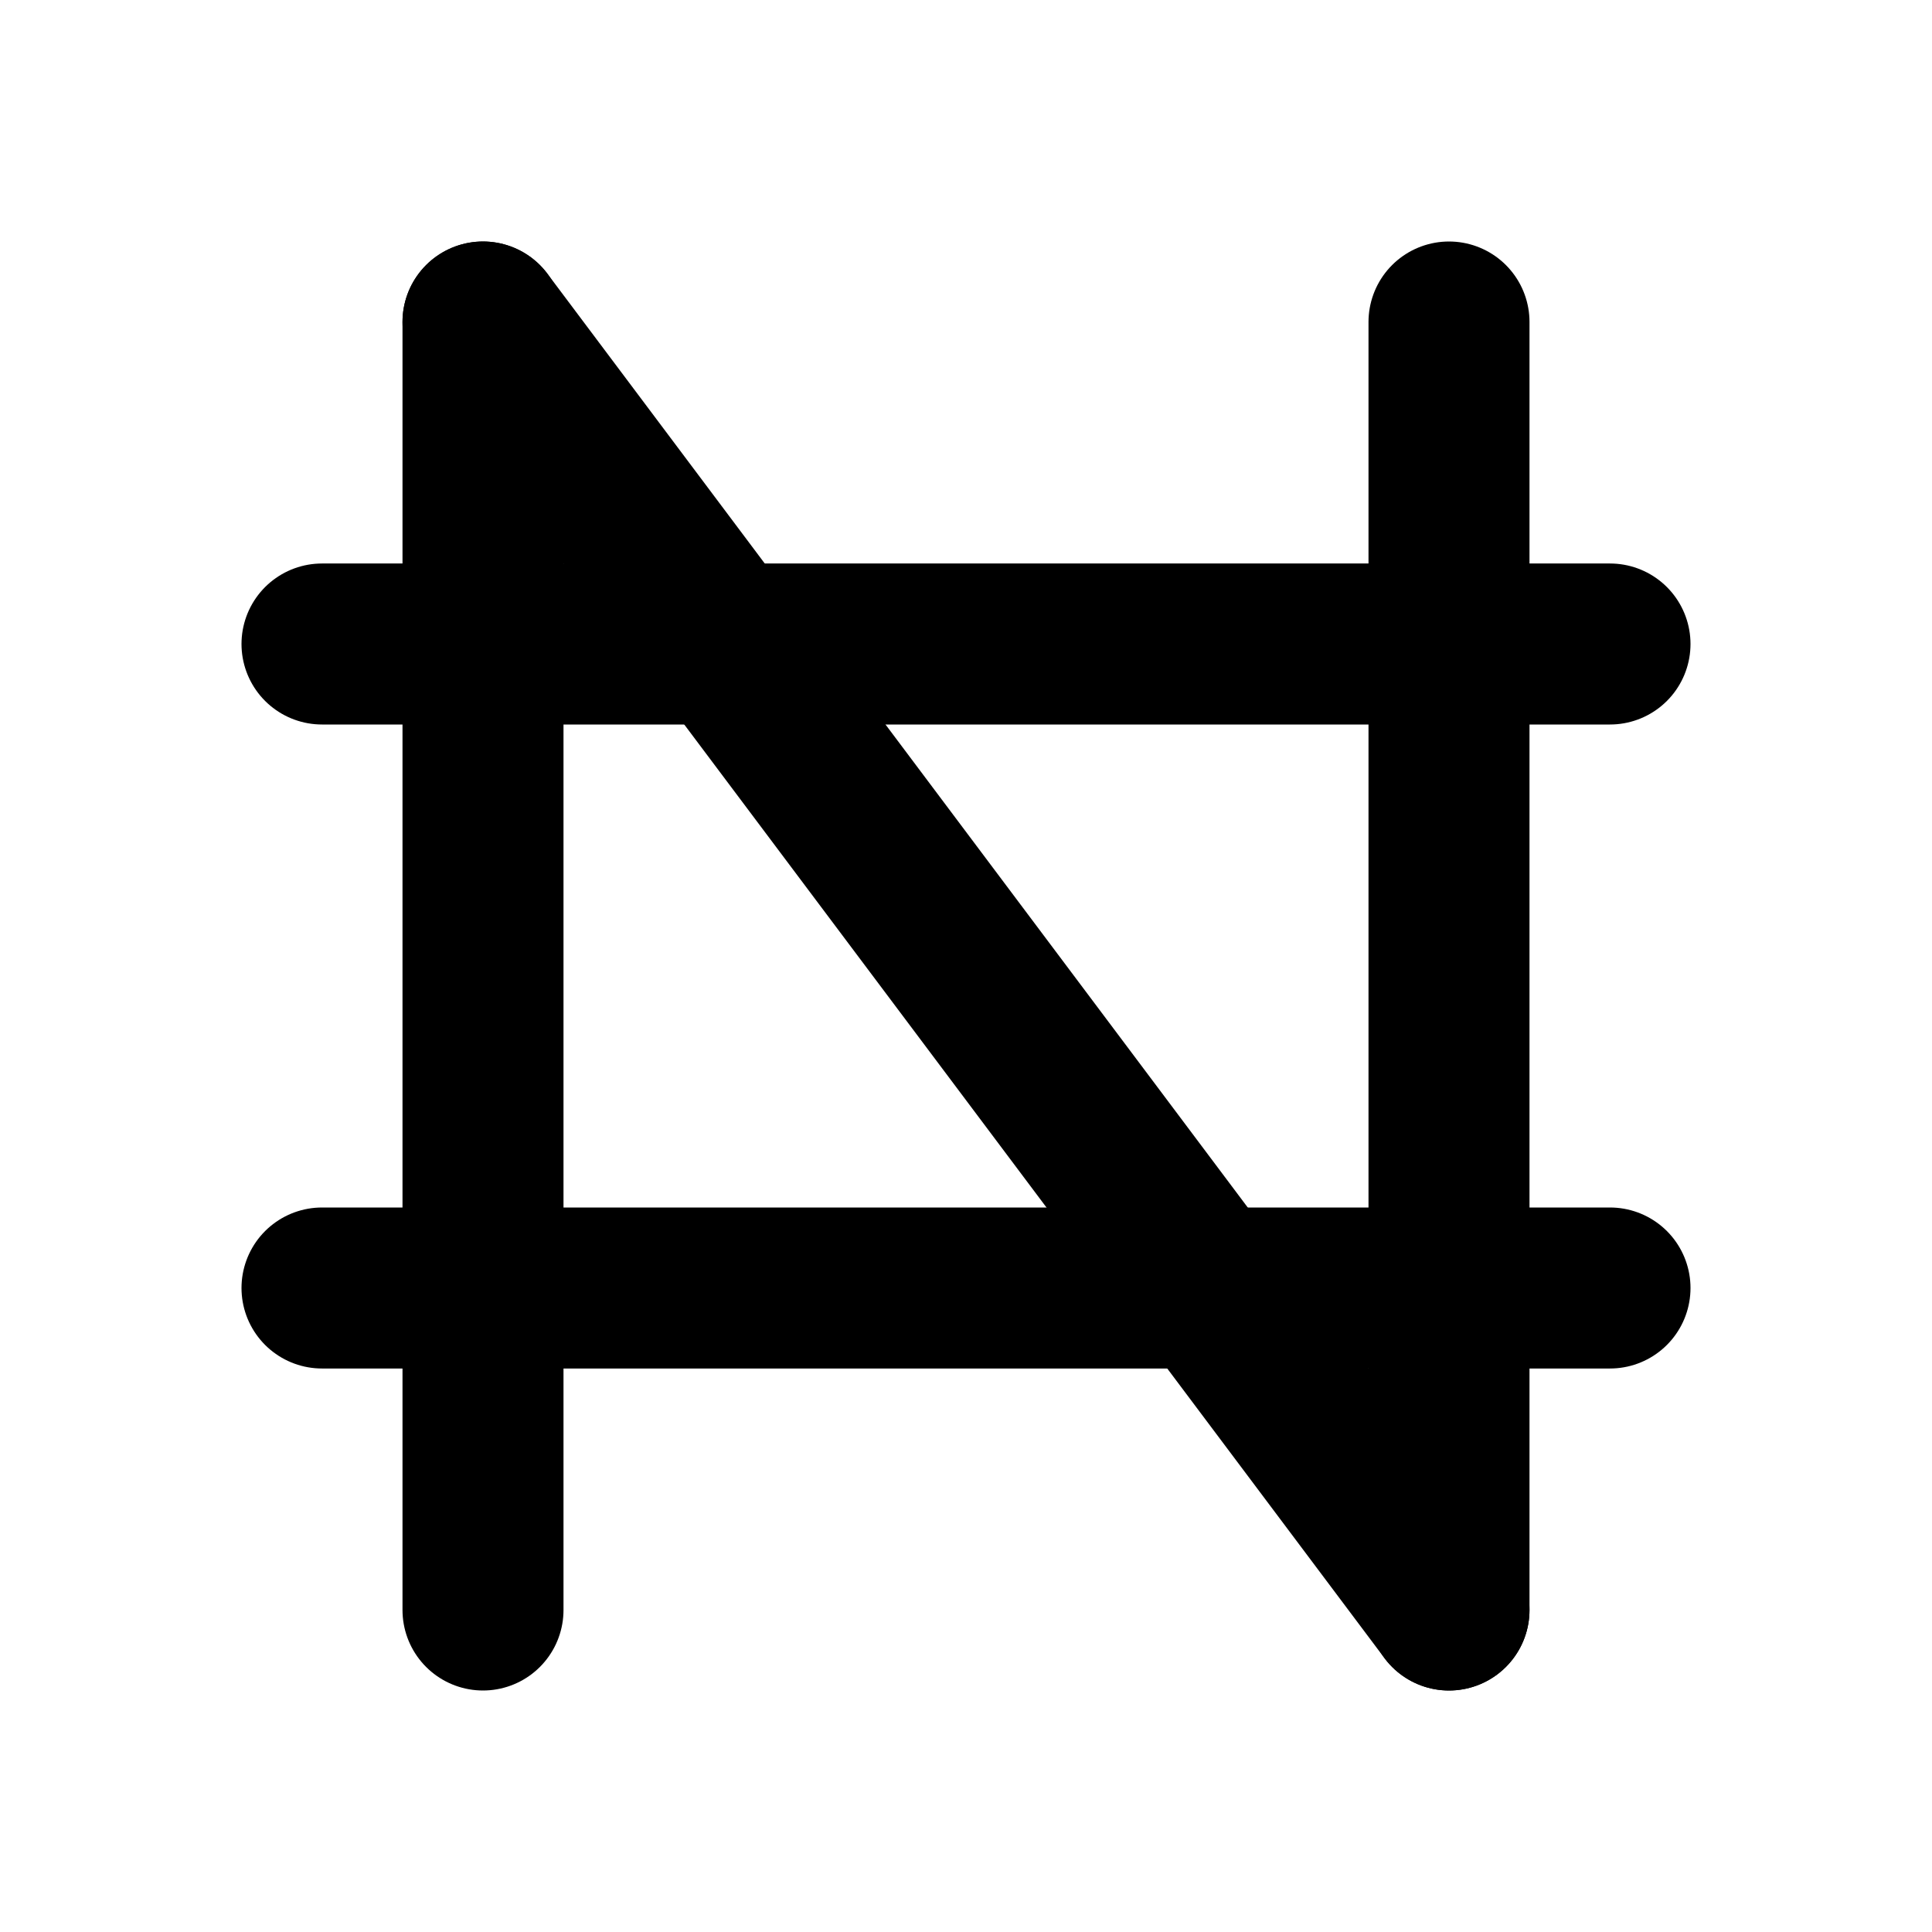
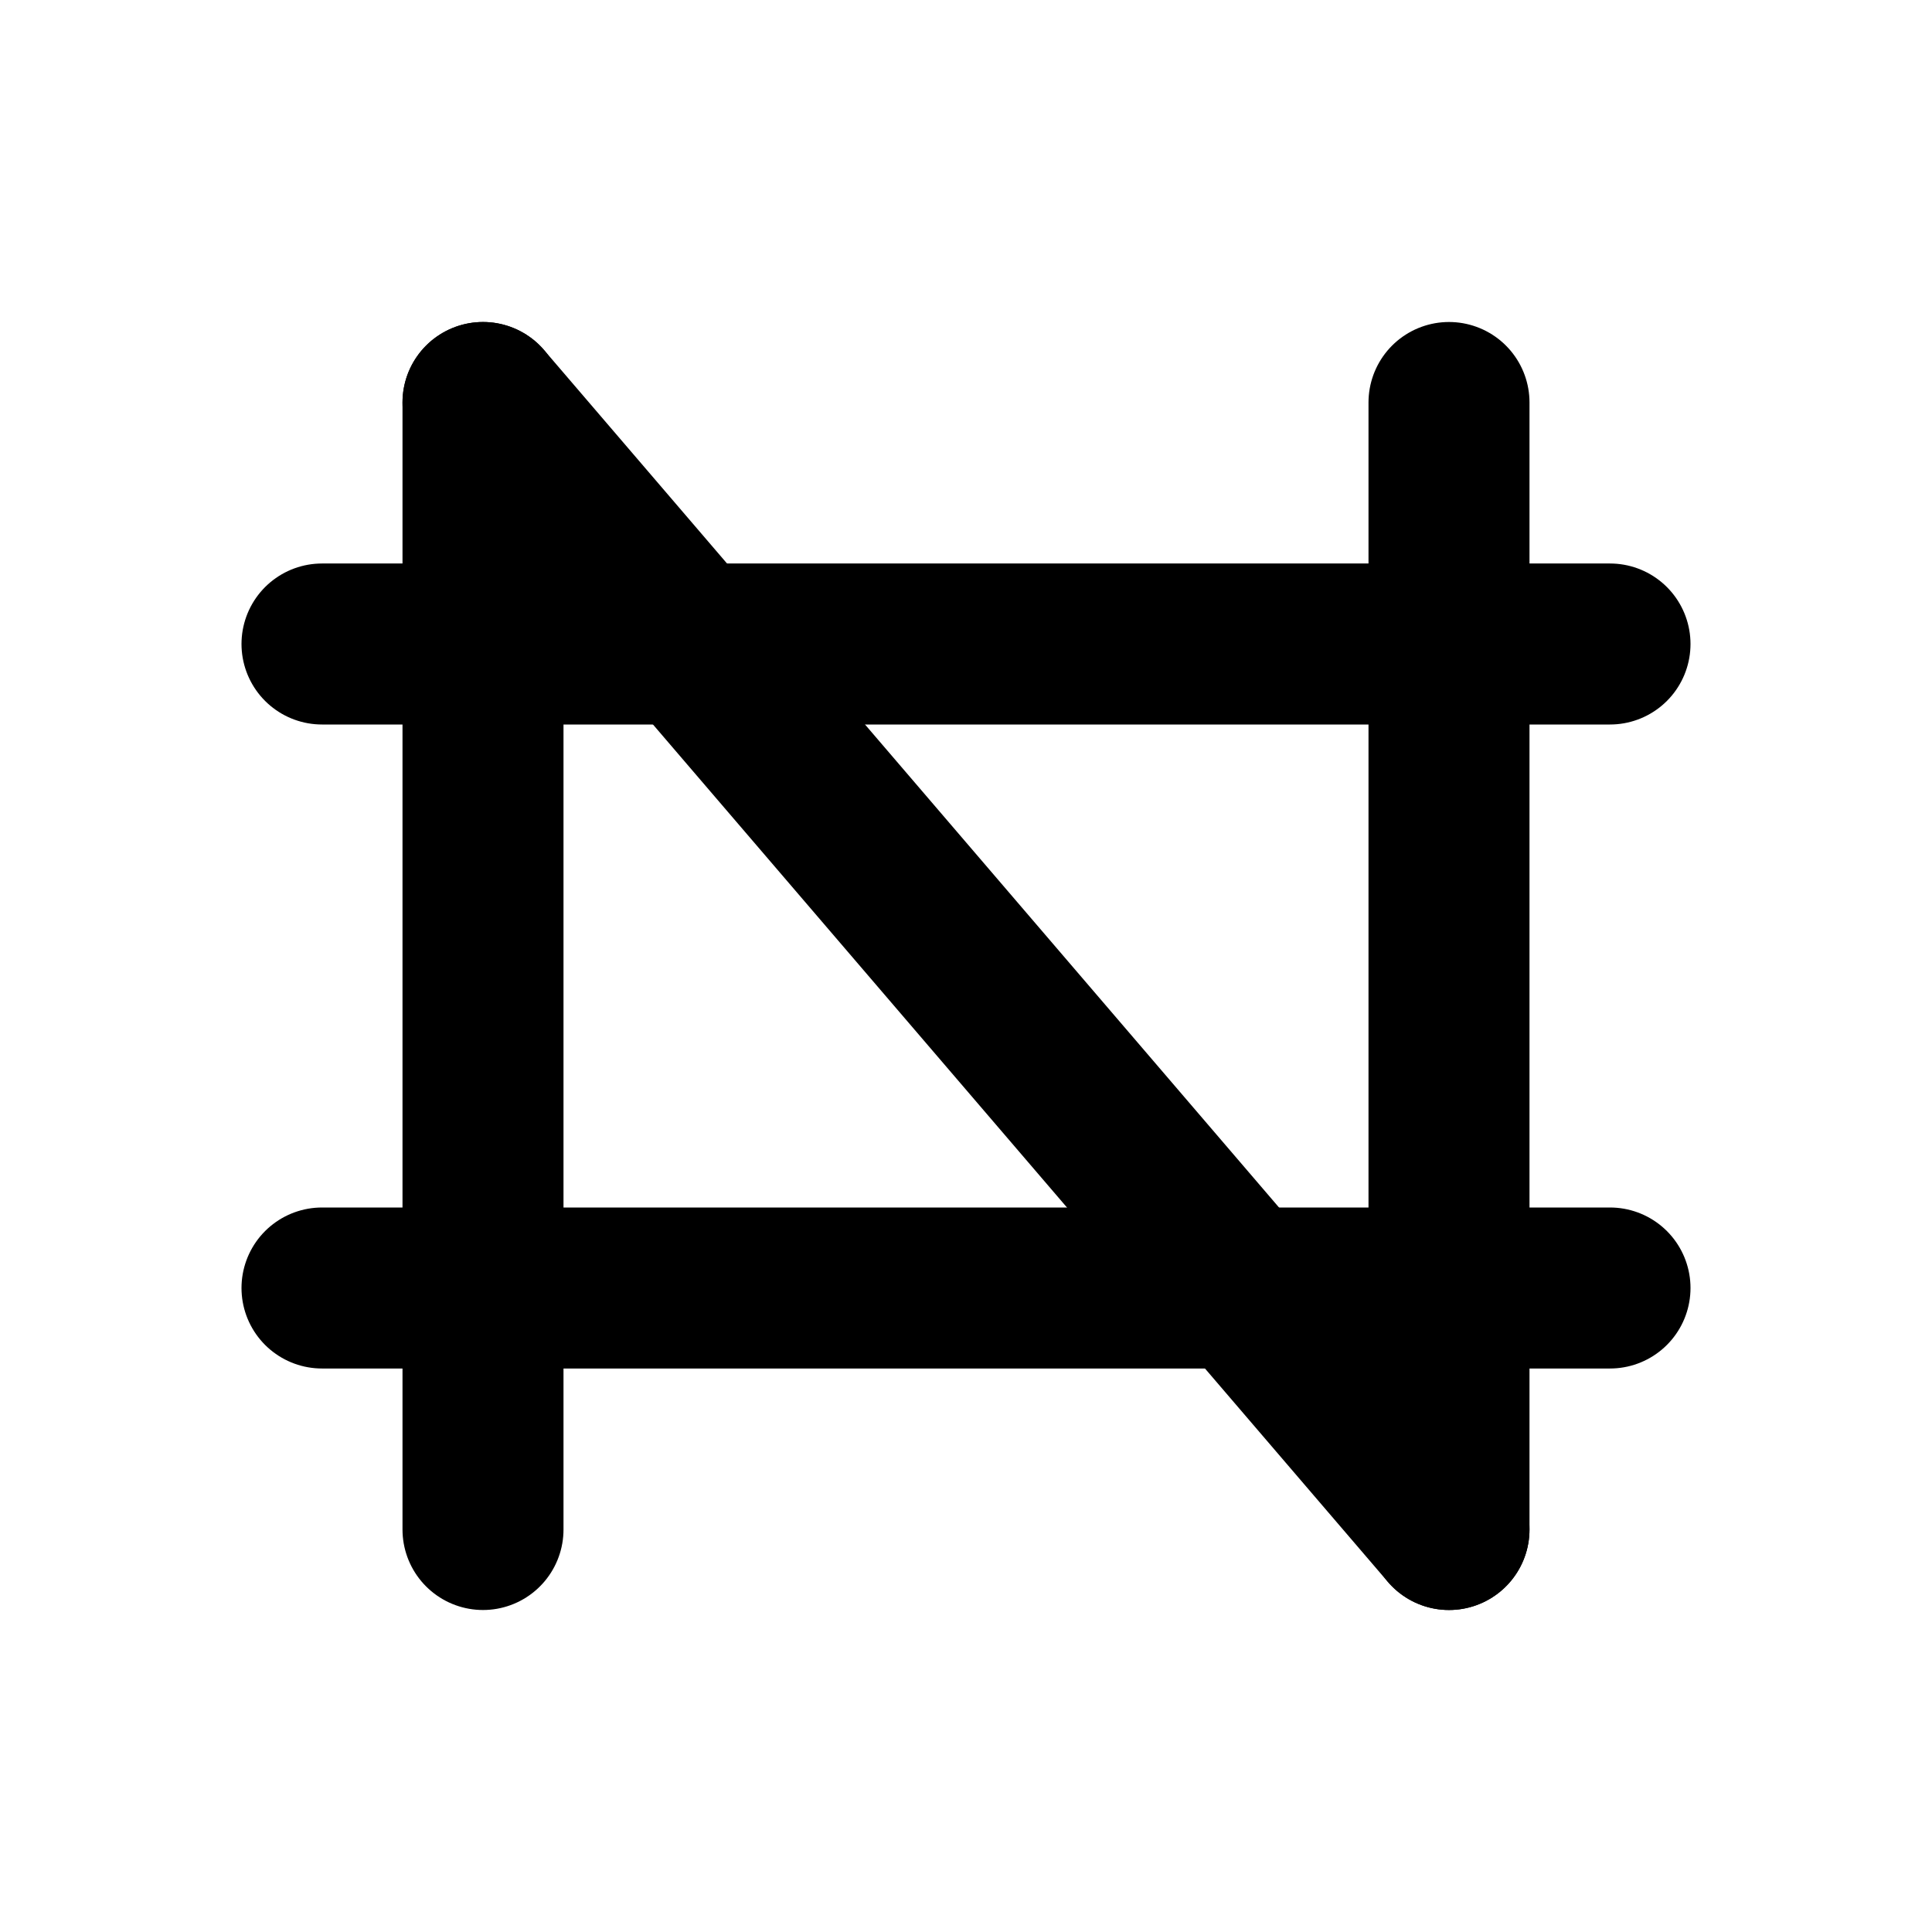
<svg xmlns="http://www.w3.org/2000/svg" width="24" height="24" viewBox="0 0 24 24" fill="none" stroke="currentColor" stroke-width="2" stroke-linecap="round" stroke-linejoin="round">
-   <path d="M6 4V20" />
-   <path d="M18 4V20" />
+   <path d="M6 5V19" />
+   <path d="M18 5V19" />
  <path d="M4 8H20" />
  <path d="M4 16H20" />
-   <path d="M6 4L18 20" />
+   <path d="M6 5L18 19" />
</svg>
